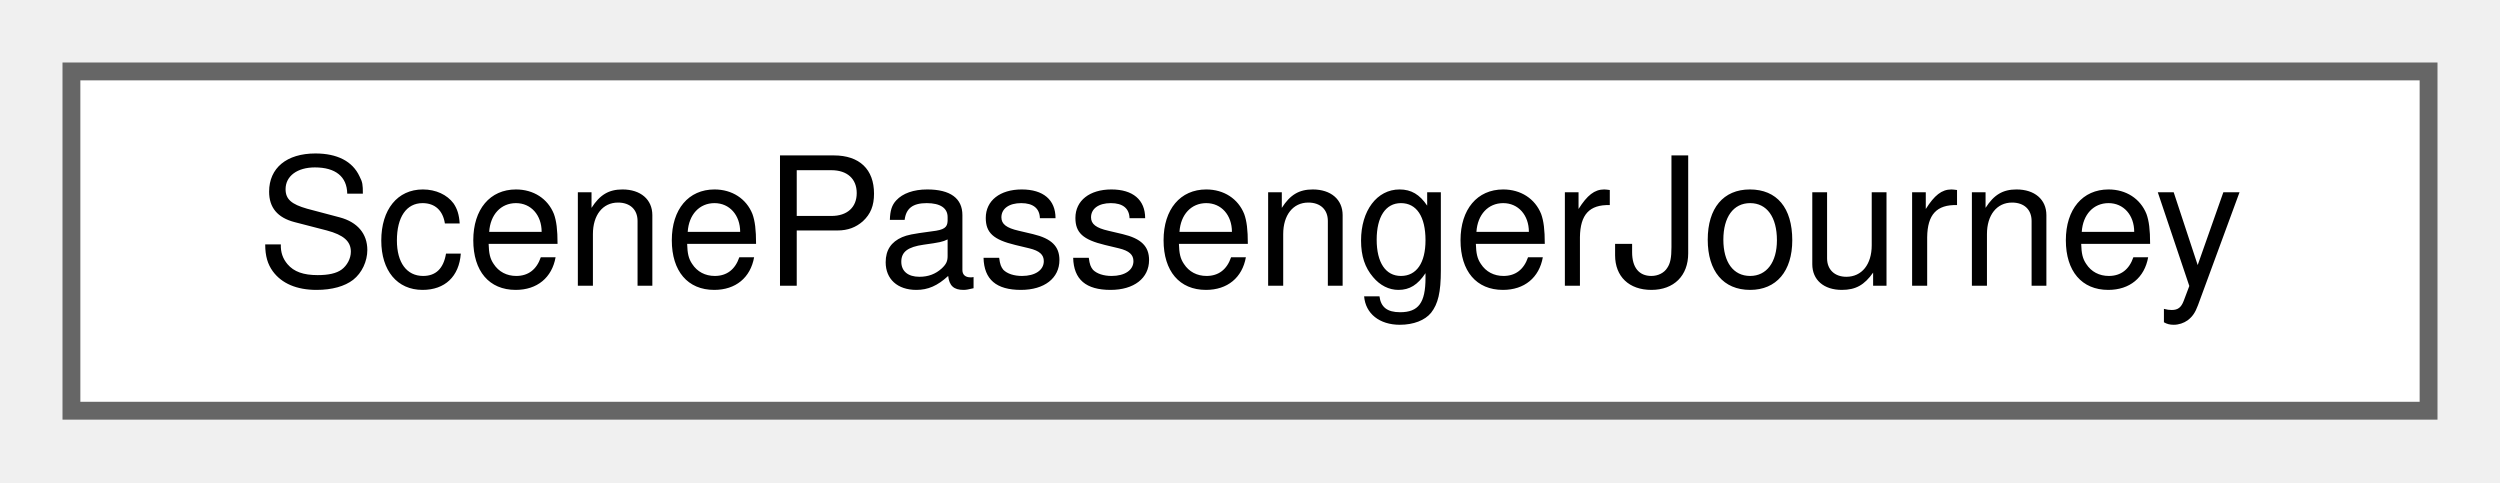
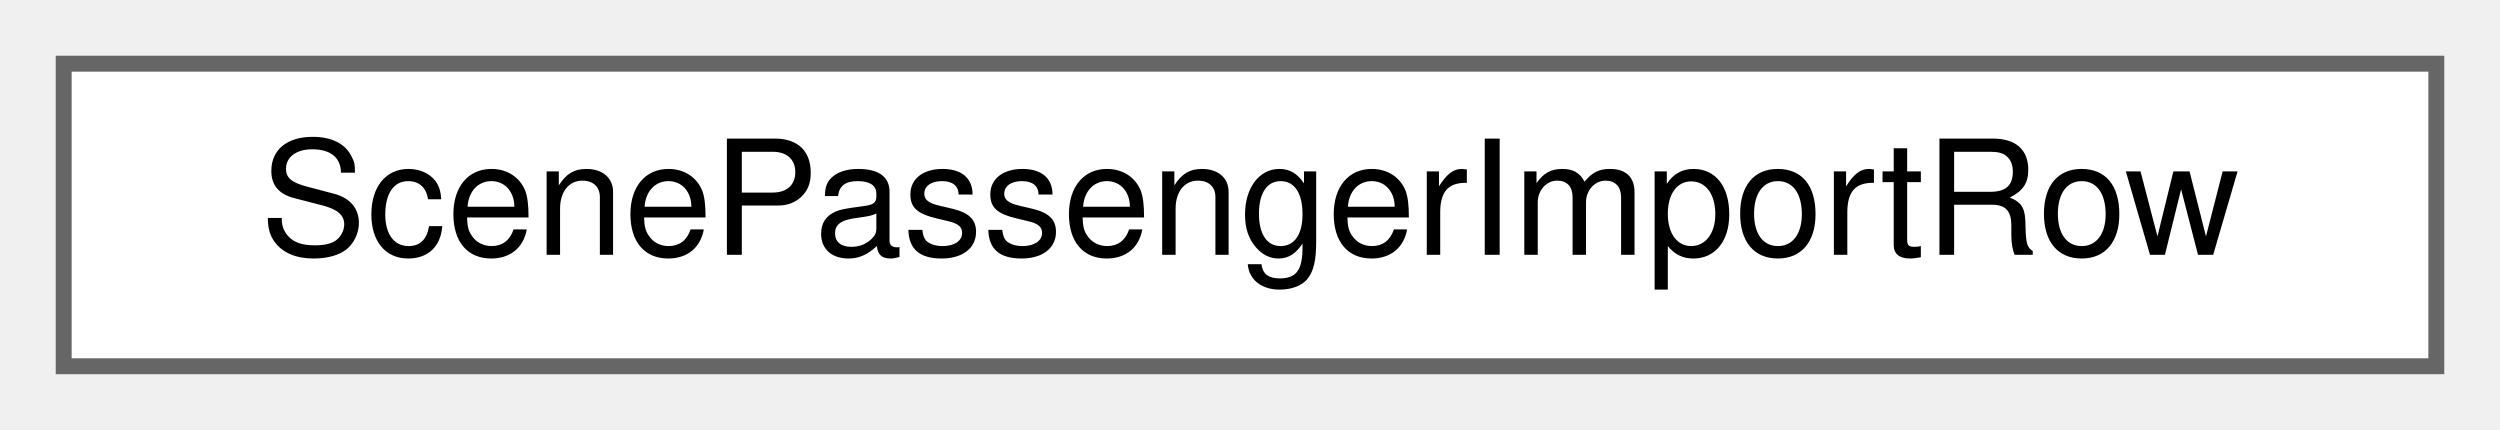
- <svg xmlns="http://www.w3.org/2000/svg" xmlns:xlink="http://www.w3.org/1999/xlink" width="140pt" height="27pt" viewBox="0.00 0.00 140.00 27.00">
+ <svg xmlns="http://www.w3.org/2000/svg" xmlns:xlink="http://www.w3.org/1999/xlink" width="157pt" height="27pt" viewBox="0.00 0.00 157.00 27.00">
  <g id="graph0" class="graph" transform="scale(1 1) rotate(0) translate(4 23)">
    <g id="Node000000" class="node">
      <g id="a_Node000000">
-         <a xlink:href="struct_scene_passenger_journey.html" target="_top" xlink:title="A journey of a passenger. Its times are seconds since midnight, not since the base time.">
-           <polygon fill="white" stroke="#666666" points="132,-19 0,-19 0,0 132,0 132,-19" />
-           <text text-anchor="middle" x="66" y="-7" font-family="Helvetica,sans-Serif" font-size="10.00">ScenePassengerJourney</text>
+         <a xlink:href="struct_scene_passenger_import_row.html" target="_top" xlink:title="What happened to one row of a legacy passenger file.">
+           <polygon fill="white" stroke="#666666" points="149,-19 0,-19 0,0 149,0 149,-19" />
+           <text text-anchor="middle" x="74.5" y="-7" font-family="Helvetica,sans-Serif" font-size="10.00">ScenePassengerImportRow</text>
        </a>
      </g>
    </g>
  </g>
</svg>
